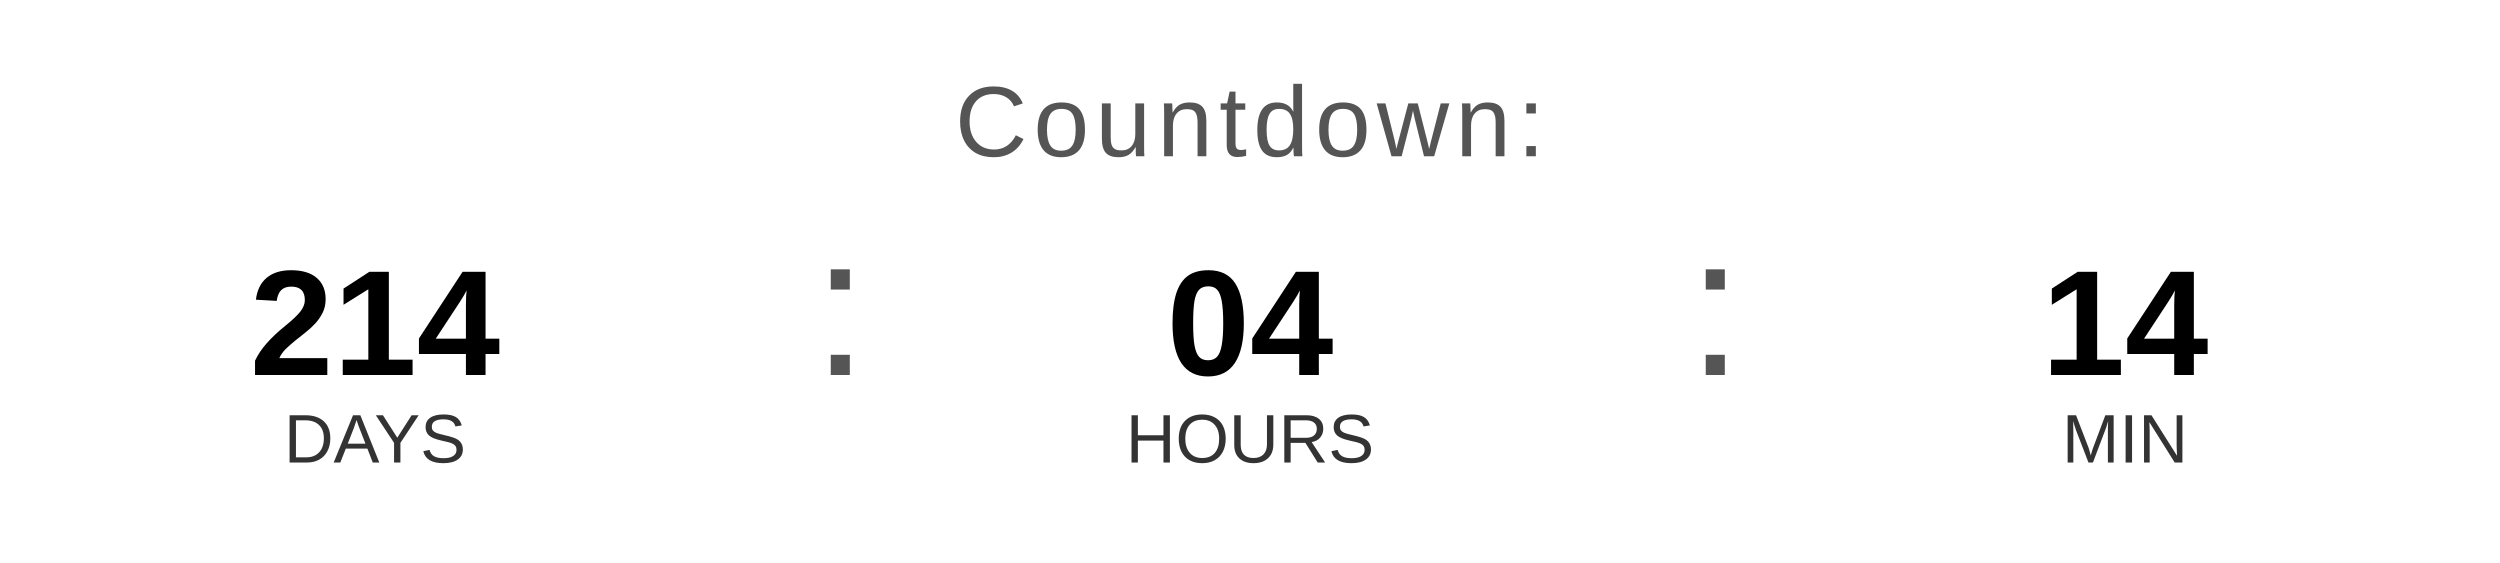
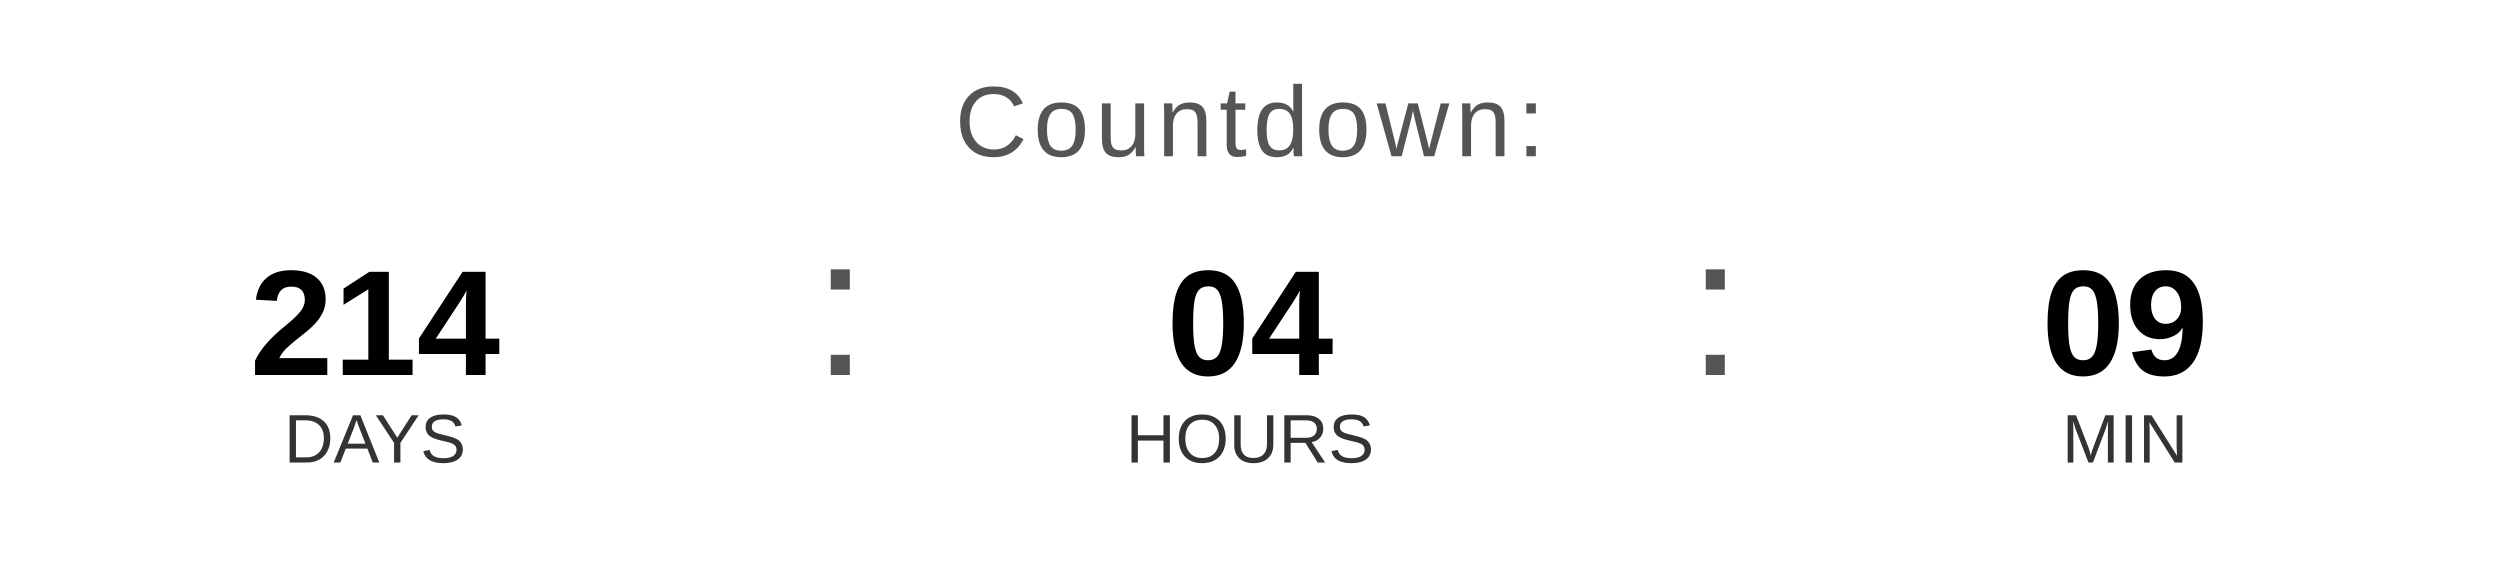
<svg xmlns="http://www.w3.org/2000/svg" width="400" height="90" viewBox="0 0 400 90">
  <text x="200" y="25" font-family="Arial, Helvetica, sans-serif" font-size="16" fill="#555555" text-anchor="middle" letter-spacing="1">
    Countdown:
  </text>
  <text x="60" y="60" font-family="Arial, Helvetica, sans-serif" font-size="24" font-weight="bold" fill="#000000" text-anchor="middle">214</text>
  <text x="60" y="74" font-family="Arial, Helvetica, sans-serif" font-size="11" fill="#333333" text-anchor="middle">DAYS</text>
  <text x="130" y="60" font-family="Arial, sans-serif" font-size="32" fill="#555555">:</text>
  <text x="200" y="60" font-family="Arial, Helvetica, sans-serif" font-size="24" font-weight="bold" fill="#000000" text-anchor="middle">04</text>
  <text x="200" y="74" font-family="Arial, Helvetica, sans-serif" font-size="11" fill="#333333" text-anchor="middle">HOURS</text>
  <text x="270" y="60" font-family="Arial, sans-serif" font-size="32" fill="#555555">:</text>
-   <text x="340" y="60" font-family="Arial, Helvetica, sans-serif" font-size="24" font-weight="bold" fill="#000000" text-anchor="middle">14</text>
+   <text x="340" y="60" font-family="Arial, Helvetica, sans-serif" font-size="24" font-weight="bold" fill="#000000" text-anchor="middle">09</text>
  <text x="340" y="74" font-family="Arial, Helvetica, sans-serif" font-size="11" fill="#333333" text-anchor="middle">MIN</text>
</svg>
